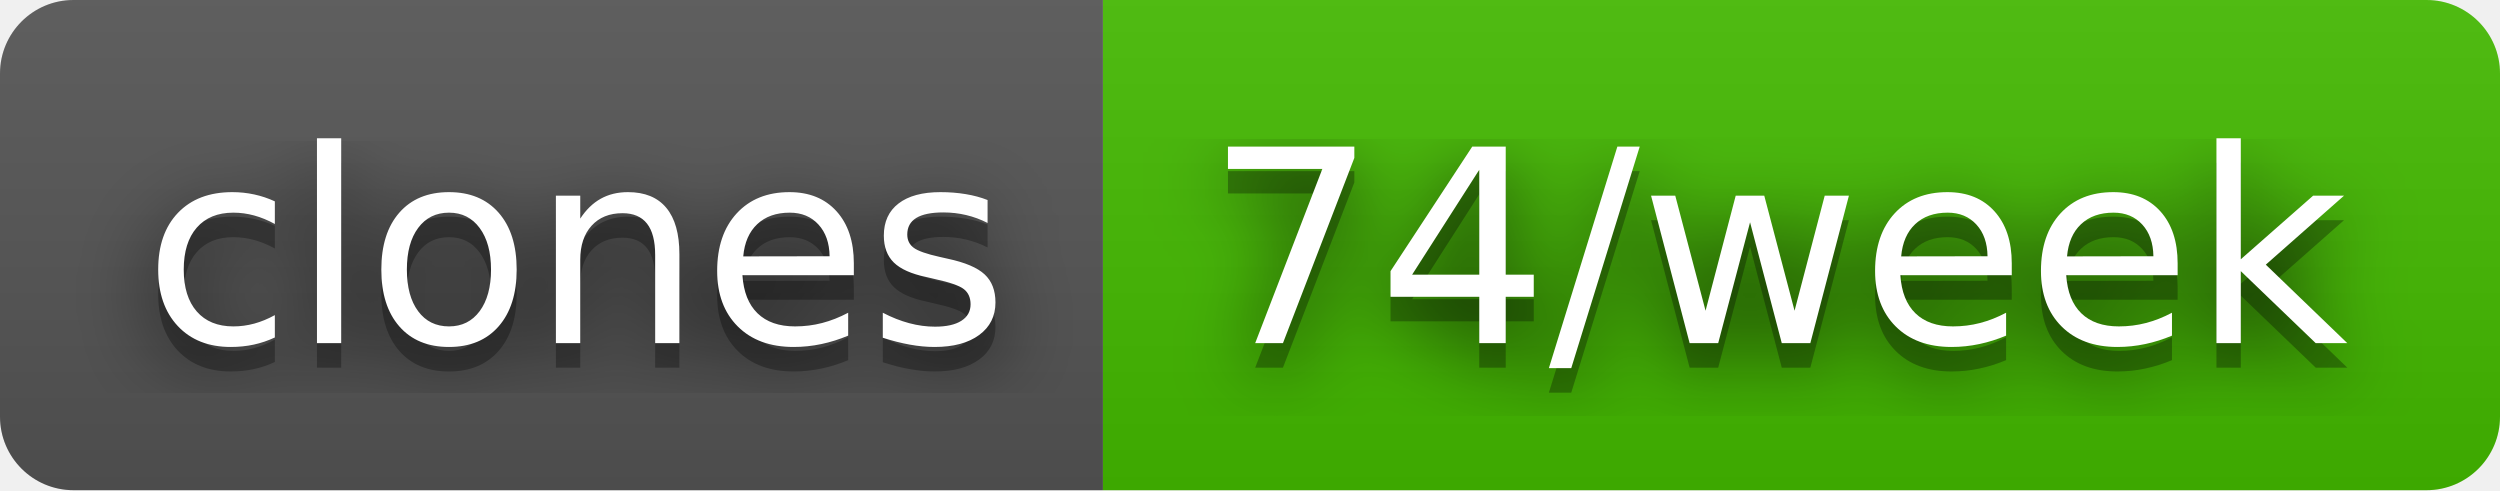
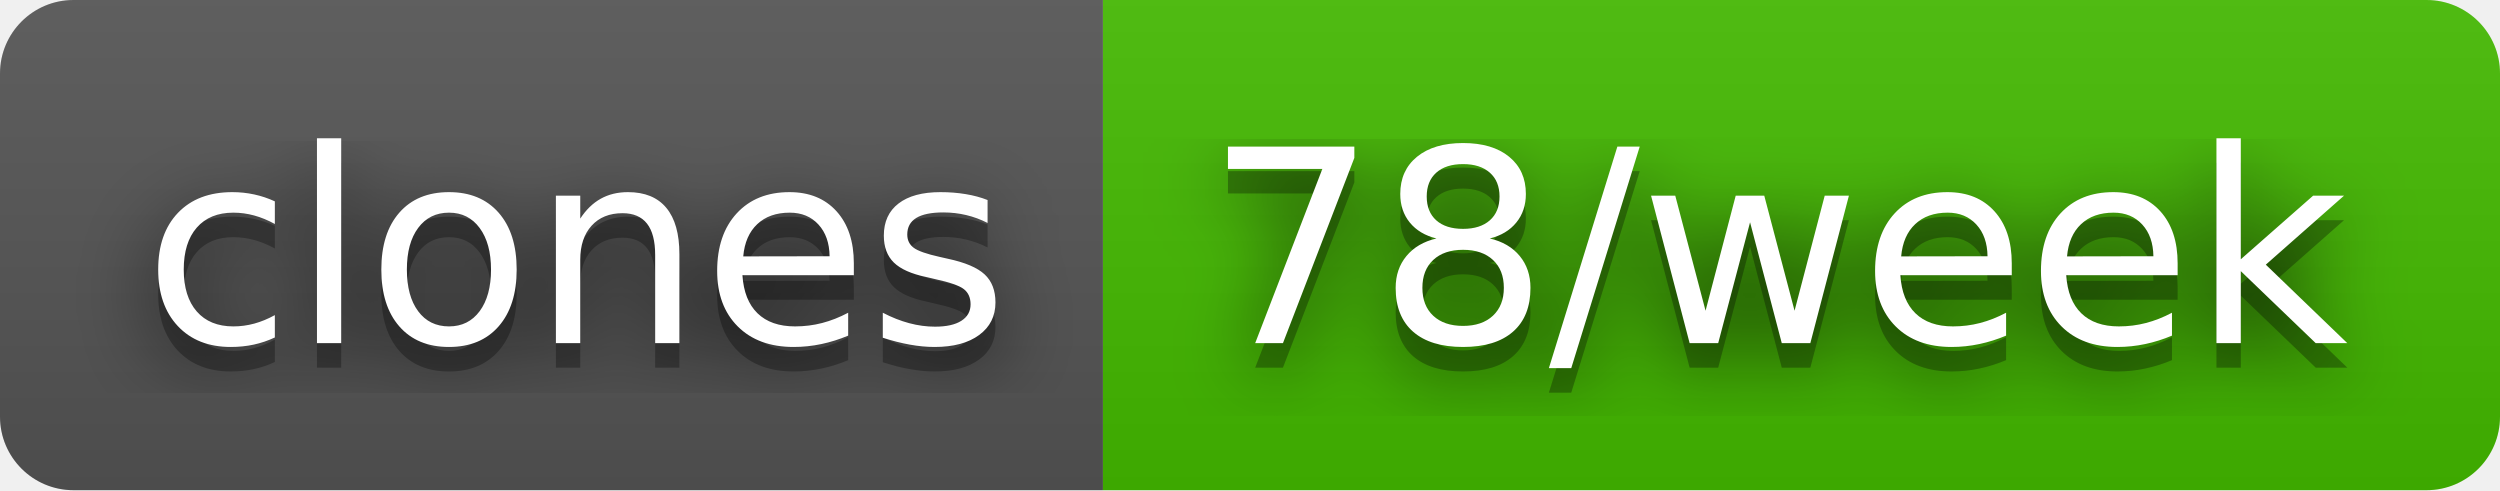
- <svg xmlns="http://www.w3.org/2000/svg" width="102" height="20" role="img" aria-label="clones: 74/week">
+ <svg xmlns="http://www.w3.org/2000/svg" width="102" height="20" role="img" aria-label="clones: 78/week">
  <filter id="blur">
    <feGaussianBlur stdDeviation="16" />
  </filter>
  <linearGradient id="s" x2="0" y2="100%">
    <stop offset="0" stop-color="#bbb" stop-opacity=".1" />
    <stop offset="1" stop-opacity=".1" />
  </linearGradient>
  <clipPath id="r">
    <rect width="102" height="20" rx="3" />
  </clipPath>
  <g clip-path="url(#r)">
    <rect width="45" height="20" fill="#555" />
    <rect x="45" width="57" height="20" fill="#4b0" />
    <rect width="102" height="20" fill="url(#s)" />
  </g>
  <g fill="#fff" text-anchor="middle" font-family="Verdana,Geneva,DejaVu Sans,sans-serif" text-rendering="geometricPrecision" font-size="110">
    <g transform="scale(.1)">
      <g aria-hidden="true" fill="#010101">
        <text x="235" y="150" fill-opacity=".8" filter="url(#blur)" textLength="350">clones</text>
        <text x="235" y="150" fill-opacity=".3" textLength="350">clones</text>
      </g>
      <text x="235" y="140" textLength="350">clones</text>
    </g>
    <g transform="scale(.1)">
      <g aria-hidden="true" fill="#010101">
-         <text x="725" y="150" fill-opacity=".8" filter="url(#blur)" textLength="470">74/week</text>
-         <text x="725" y="150" fill-opacity=".3" textLength="470">74/week</text>
+         <text x="725" y="150" fill-opacity=".8" filter="url(#blur)" textLength="470">78/week</text>
+         <text x="725" y="150" fill-opacity=".3" textLength="470">78/week</text>
      </g>
-       <text x="725" y="140" textLength="470">74/week</text>
+       <text x="725" y="140" textLength="470">78/week</text>
    </g>
  </g>
</svg>
